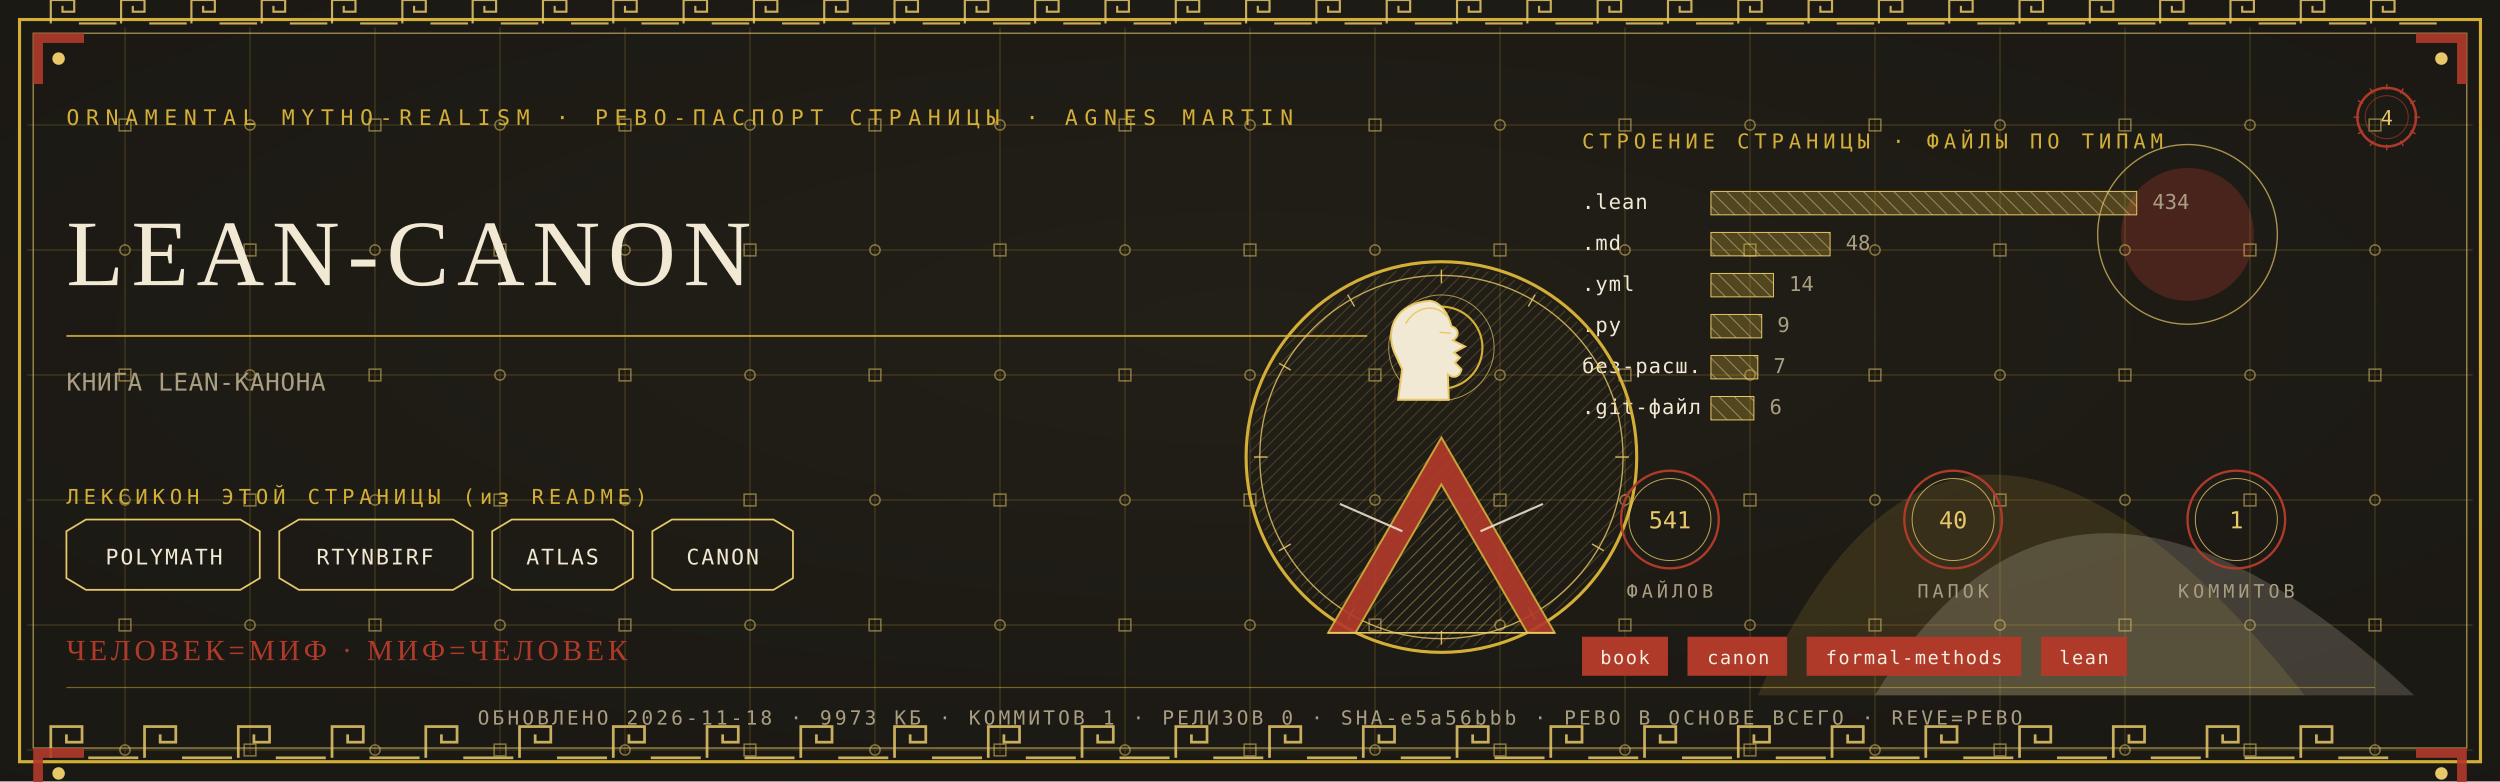
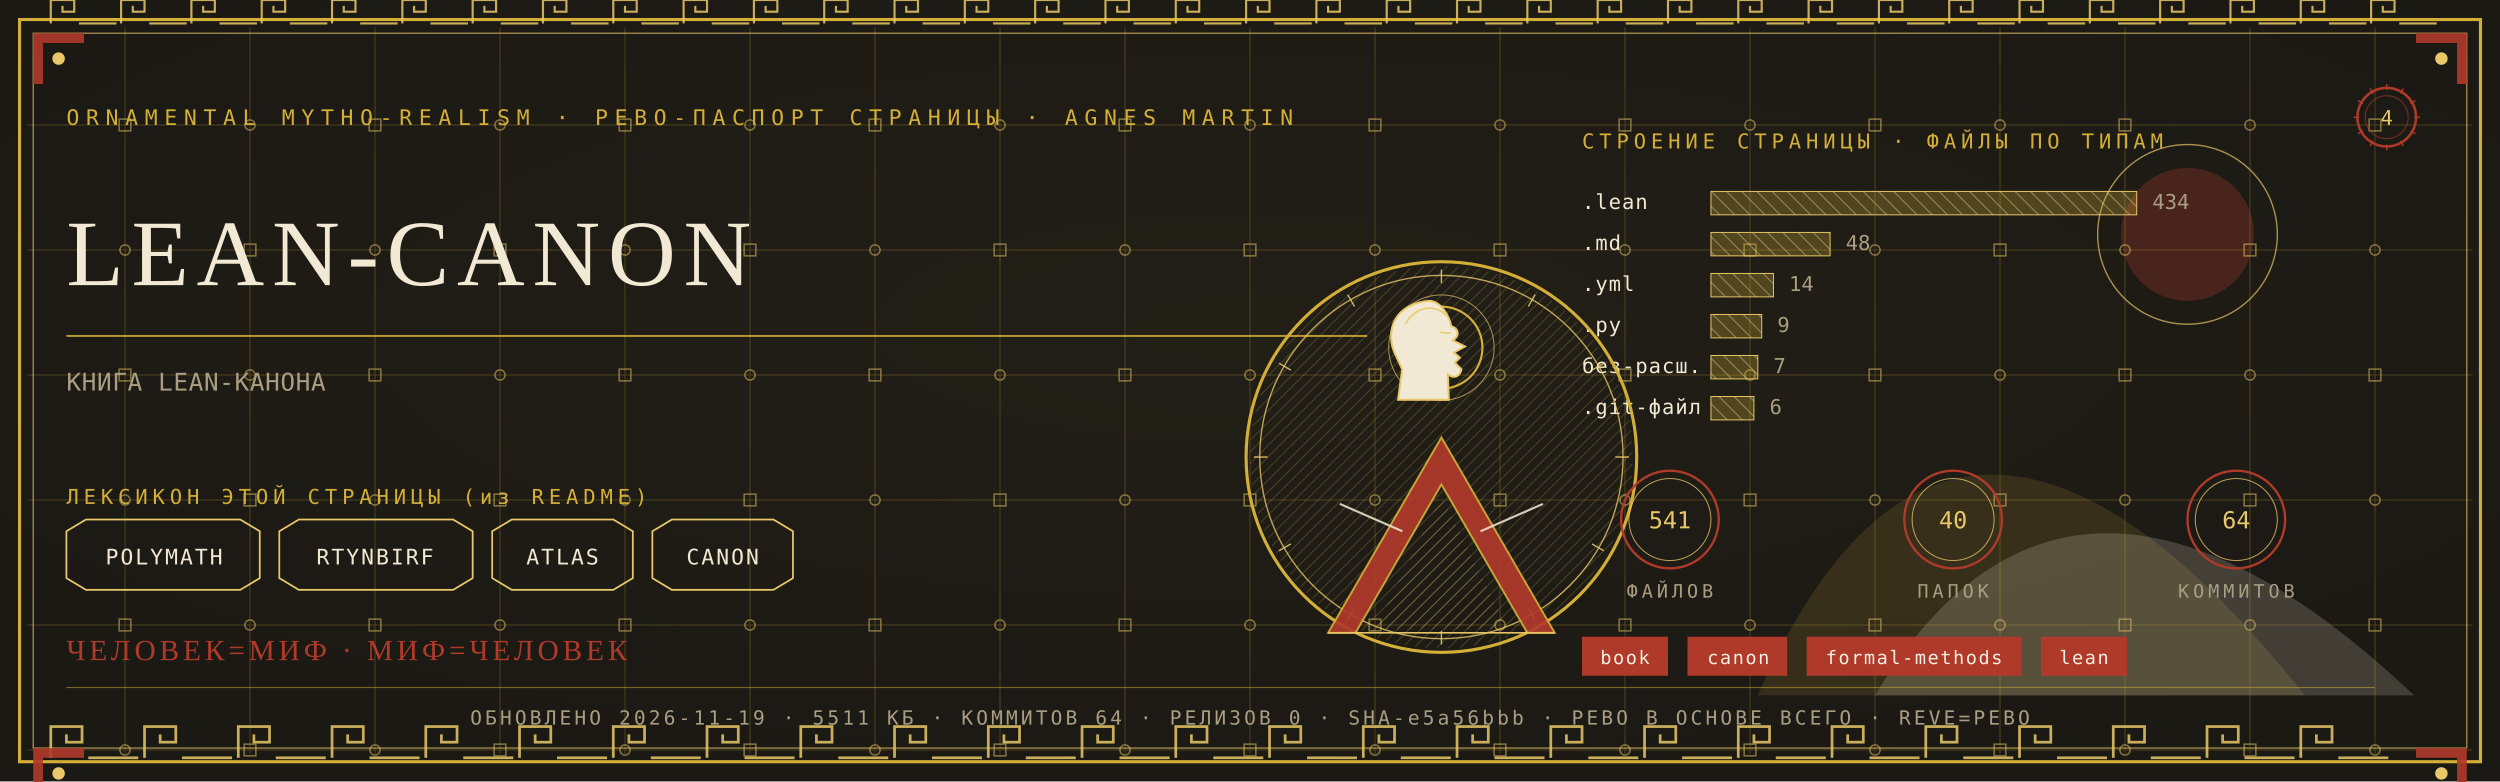
<svg xmlns="http://www.w3.org/2000/svg" viewBox="0 0 1280 400" width="1280" height="400">
  <defs>
    <radialGradient id="rp4" cx="0.5" cy="0.42" r="1.1">
      <stop offset="0" stop-color="#232017" />
      <stop offset="1" stop-color="#171512" />
    </radialGradient>
    <pattern id="hatchm" width="4.2" height="4.2" patternUnits="userSpaceOnUse" patternTransform="rotate(45)">
      <rect width="4.2" height="4.2" fill="none" />
      <line x1="0" y1="0" x2="0" y2="4.2" stroke="#E8C868" stroke-width="0.5" />
    </pattern>
    <pattern id="hatchv" width="5.5" height="5.5" patternUnits="userSpaceOnUse" patternTransform="rotate(-45)">
      <rect width="5.5" height="5.5" fill="none" />
      <line x1="0" y1="0" x2="0" y2="5.5" stroke="#F2E9D4" stroke-width="0.5" />
    </pattern>
  </defs>
  <rect width="1280" height="400" fill="#171512" />
  <rect width="1280" height="400" fill="url(#rp4)" opacity="0.94" />
  <path d="M 900 356 Q 1000 130 1180 356 Z" fill="#D4AF37" opacity="0.14" />
  <path d="M 960 356 Q 1060 190 1236 356 Z" fill="#F2E9D4" opacity="0.18" />
  <circle cx="1120" cy="120" r="34" fill="#B03A2A" opacity="0.30" />
  <circle cx="1120" cy="120" r="46" fill="none" stroke="#E8C868" stroke-width="0.7" opacity="0.7" />
  <g stroke="#D4AF37" stroke-width="0.45" opacity="0.30">
    <line x1="64" y1="14" x2="64" y2="386" />
    <line x1="128" y1="14" x2="128" y2="386" />
    <line x1="192" y1="14" x2="192" y2="386" />
    <line x1="256" y1="14" x2="256" y2="386" />
    <line x1="320" y1="14" x2="320" y2="386" />
    <line x1="384" y1="14" x2="384" y2="386" />
    <line x1="448" y1="14" x2="448" y2="386" />
    <line x1="512" y1="14" x2="512" y2="386" />
    <line x1="576" y1="14" x2="576" y2="386" />
    <line x1="640" y1="14" x2="640" y2="386" />
    <line x1="704" y1="14" x2="704" y2="386" />
    <line x1="768" y1="14" x2="768" y2="386" />
    <line x1="832" y1="14" x2="832" y2="386" />
    <line x1="896" y1="14" x2="896" y2="386" />
    <line x1="960" y1="14" x2="960" y2="386" />
    <line x1="1024" y1="14" x2="1024" y2="386" />
    <line x1="1088" y1="14" x2="1088" y2="386" />
    <line x1="1152" y1="14" x2="1152" y2="386" />
    <line x1="1216" y1="14" x2="1216" y2="386" />
    <line x1="14" y1="64" x2="1266" y2="64" />
    <line x1="14" y1="128" x2="1266" y2="128" />
    <line x1="14" y1="192" x2="1266" y2="192" />
    <line x1="14" y1="256" x2="1266" y2="256" />
    <line x1="14" y1="320" x2="1266" y2="320" />
    <line x1="14" y1="384" x2="1266" y2="384" />
  </g>
  <g fill="none" stroke="#E8C868" stroke-width="0.8" opacity="0.5">
    <rect x="61" y="61" width="6" height="6" />
    <circle cx="64" cy="128" r="2.6" />
    <rect x="61" y="189" width="6" height="6" />
    <circle cx="64" cy="256" r="2.6" />
    <rect x="61" y="317" width="6" height="6" />
    <circle cx="64" cy="384" r="2.6" />
    <circle cx="128" cy="64" r="2.6" />
    <rect x="125" y="125" width="6" height="6" />
    <circle cx="128" cy="192" r="2.6" />
    <rect x="125" y="253" width="6" height="6" />
    <circle cx="128" cy="320" r="2.6" />
    <rect x="125" y="381" width="6" height="6" />
    <rect x="189" y="61" width="6" height="6" />
    <circle cx="192" cy="128" r="2.6" />
    <rect x="189" y="189" width="6" height="6" />
    <circle cx="192" cy="256" r="2.6" />
    <rect x="189" y="317" width="6" height="6" />
    <circle cx="192" cy="384" r="2.6" />
    <circle cx="256" cy="64" r="2.6" />
    <rect x="253" y="125" width="6" height="6" />
    <circle cx="256" cy="192" r="2.6" />
    <rect x="253" y="253" width="6" height="6" />
    <circle cx="256" cy="320" r="2.6" />
    <rect x="253" y="381" width="6" height="6" />
    <rect x="317" y="61" width="6" height="6" />
    <circle cx="320" cy="128" r="2.6" />
    <rect x="317" y="189" width="6" height="6" />
    <circle cx="320" cy="256" r="2.6" />
    <rect x="317" y="317" width="6" height="6" />
    <circle cx="320" cy="384" r="2.6" />
    <circle cx="384" cy="64" r="2.6" />
    <rect x="381" y="125" width="6" height="6" />
    <circle cx="384" cy="192" r="2.6" />
    <rect x="381" y="253" width="6" height="6" />
    <circle cx="384" cy="320" r="2.6" />
    <rect x="381" y="381" width="6" height="6" />
    <rect x="445" y="61" width="6" height="6" />
    <circle cx="448" cy="128" r="2.6" />
    <rect x="445" y="189" width="6" height="6" />
    <circle cx="448" cy="256" r="2.6" />
    <rect x="445" y="317" width="6" height="6" />
    <circle cx="448" cy="384" r="2.6" />
    <circle cx="512" cy="64" r="2.6" />
    <rect x="509" y="125" width="6" height="6" />
    <circle cx="512" cy="192" r="2.6" />
    <rect x="509" y="253" width="6" height="6" />
    <circle cx="512" cy="320" r="2.6" />
    <rect x="509" y="381" width="6" height="6" />
    <rect x="573" y="61" width="6" height="6" />
    <circle cx="576" cy="128" r="2.6" />
    <rect x="573" y="189" width="6" height="6" />
    <circle cx="576" cy="256" r="2.6" />
    <rect x="573" y="317" width="6" height="6" />
    <circle cx="576" cy="384" r="2.6" />
    <circle cx="640" cy="64" r="2.6" />
    <rect x="637" y="125" width="6" height="6" />
    <circle cx="640" cy="192" r="2.6" />
    <rect x="637" y="253" width="6" height="6" />
    <circle cx="640" cy="320" r="2.6" />
    <rect x="637" y="381" width="6" height="6" />
    <rect x="701" y="61" width="6" height="6" />
    <circle cx="704" cy="128" r="2.6" />
    <rect x="701" y="189" width="6" height="6" />
    <circle cx="704" cy="256" r="2.6" />
    <rect x="701" y="317" width="6" height="6" />
    <circle cx="704" cy="384" r="2.6" />
    <circle cx="768" cy="64" r="2.6" />
    <rect x="765" y="125" width="6" height="6" />
    <circle cx="768" cy="192" r="2.6" />
    <rect x="765" y="253" width="6" height="6" />
    <circle cx="768" cy="320" r="2.6" />
    <rect x="765" y="381" width="6" height="6" />
    <rect x="829" y="61" width="6" height="6" />
    <circle cx="832" cy="128" r="2.6" />
    <rect x="829" y="189" width="6" height="6" />
    <circle cx="832" cy="256" r="2.6" />
    <rect x="829" y="317" width="6" height="6" />
    <circle cx="832" cy="384" r="2.6" />
    <circle cx="896" cy="64" r="2.6" />
    <rect x="893" y="125" width="6" height="6" />
    <circle cx="896" cy="192" r="2.6" />
    <rect x="893" y="253" width="6" height="6" />
    <circle cx="896" cy="320" r="2.6" />
    <rect x="893" y="381" width="6" height="6" />
    <rect x="957" y="61" width="6" height="6" />
    <circle cx="960" cy="128" r="2.6" />
    <rect x="957" y="189" width="6" height="6" />
    <circle cx="960" cy="256" r="2.6" />
    <rect x="957" y="317" width="6" height="6" />
    <circle cx="960" cy="384" r="2.6" />
    <circle cx="1024" cy="64" r="2.6" />
    <rect x="1021" y="125" width="6" height="6" />
    <circle cx="1024" cy="192" r="2.6" />
    <rect x="1021" y="253" width="6" height="6" />
    <circle cx="1024" cy="320" r="2.6" />
    <rect x="1021" y="381" width="6" height="6" />
    <rect x="1085" y="61" width="6" height="6" />
    <circle cx="1088" cy="128" r="2.6" />
    <rect x="1085" y="189" width="6" height="6" />
    <circle cx="1088" cy="256" r="2.6" />
    <rect x="1085" y="317" width="6" height="6" />
    <circle cx="1088" cy="384" r="2.6" />
    <circle cx="1152" cy="64" r="2.6" />
    <rect x="1149" y="125" width="6" height="6" />
    <circle cx="1152" cy="192" r="2.6" />
    <rect x="1149" y="253" width="6" height="6" />
    <circle cx="1152" cy="320" r="2.6" />
    <rect x="1149" y="381" width="6" height="6" />
    <rect x="1213" y="61" width="6" height="6" />
    <circle cx="1216" cy="128" r="2.6" />
    <rect x="1213" y="189" width="6" height="6" />
    <circle cx="1216" cy="256" r="2.6" />
    <rect x="1213" y="317" width="6" height="6" />
    <circle cx="1216" cy="384" r="2.6" />
  </g>
  <rect x="10" y="10" width="1260" height="380" fill="none" stroke="#D4AF37" stroke-width="1.6" />
  <rect x="17" y="17" width="1246" height="366" fill="none" stroke="#E8C868" stroke-width="0.6" opacity="0.75" />
  <g fill="none" stroke="#E8C868" stroke-width="1.4" opacity="0.85">
    <path d="M 26 388 L 26 372 L 42 372 L 42 380.0 L 34.0 380.0 L 34.0 376.0" />
    <line x1="45.2" y1="388" x2="70.8" y2="388" />
    <path d="M 74 388 L 74 372 L 90 372 L 90 380.0 L 82.0 380.0 L 82.0 376.0" />
    <line x1="93.2" y1="388" x2="118.8" y2="388" />
    <path d="M 122 388 L 122 372 L 138 372 L 138 380.0 L 130.0 380.0 L 130.0 376.0" />
    <line x1="141.2" y1="388" x2="166.8" y2="388" />
    <path d="M 170 388 L 170 372 L 186 372 L 186 380.0 L 178.0 380.0 L 178.0 376.0" />
    <line x1="189.2" y1="388" x2="214.8" y2="388" />
    <path d="M 218 388 L 218 372 L 234 372 L 234 380.0 L 226.0 380.0 L 226.0 376.0" />
    <line x1="237.2" y1="388" x2="262.8" y2="388" />
    <path d="M 266 388 L 266 372 L 282 372 L 282 380.0 L 274.0 380.0 L 274.0 376.0" />
    <line x1="285.2" y1="388" x2="310.8" y2="388" />
    <path d="M 314 388 L 314 372 L 330 372 L 330 380.0 L 322.0 380.0 L 322.0 376.0" />
    <line x1="333.2" y1="388" x2="358.8" y2="388" />
    <path d="M 362 388 L 362 372 L 378 372 L 378 380.0 L 370.0 380.0 L 370.0 376.0" />
    <line x1="381.2" y1="388" x2="406.8" y2="388" />
    <path d="M 410 388 L 410 372 L 426 372 L 426 380.0 L 418.0 380.0 L 418.0 376.0" />
    <line x1="429.2" y1="388" x2="454.8" y2="388" />
    <path d="M 458 388 L 458 372 L 474 372 L 474 380.0 L 466.0 380.0 L 466.0 376.0" />
    <line x1="477.2" y1="388" x2="502.8" y2="388" />
    <path d="M 506 388 L 506 372 L 522 372 L 522 380.0 L 514.0 380.0 L 514.0 376.0" />
    <line x1="525.2" y1="388" x2="550.8" y2="388" />
    <path d="M 554 388 L 554 372 L 570 372 L 570 380.0 L 562.0 380.0 L 562.0 376.0" />
    <line x1="573.2" y1="388" x2="598.8" y2="388" />
    <path d="M 602 388 L 602 372 L 618 372 L 618 380.0 L 610.0 380.0 L 610.0 376.0" />
    <line x1="621.2" y1="388" x2="646.8" y2="388" />
    <path d="M 650 388 L 650 372 L 666 372 L 666 380.0 L 658.0 380.0 L 658.0 376.0" />
    <line x1="669.2" y1="388" x2="694.8" y2="388" />
    <path d="M 698 388 L 698 372 L 714 372 L 714 380.0 L 706.0 380.0 L 706.0 376.0" />
    <line x1="717.2" y1="388" x2="742.8" y2="388" />
    <path d="M 746 388 L 746 372 L 762 372 L 762 380.0 L 754.0 380.0 L 754.0 376.0" />
    <line x1="765.2" y1="388" x2="790.8" y2="388" />
    <path d="M 794 388 L 794 372 L 810 372 L 810 380.0 L 802.0 380.0 L 802.0 376.0" />
    <line x1="813.2" y1="388" x2="838.8" y2="388" />
    <path d="M 842 388 L 842 372 L 858 372 L 858 380.0 L 850.0 380.0 L 850.0 376.0" />
    <line x1="861.2" y1="388" x2="886.8" y2="388" />
    <path d="M 890 388 L 890 372 L 906 372 L 906 380.0 L 898.0 380.0 L 898.0 376.0" />
    <line x1="909.2" y1="388" x2="934.8" y2="388" />
    <path d="M 938 388 L 938 372 L 954 372 L 954 380.0 L 946.0 380.0 L 946.0 376.0" />
    <line x1="957.2" y1="388" x2="982.8" y2="388" />
    <path d="M 986 388 L 986 372 L 1002 372 L 1002 380.0 L 994.0 380.0 L 994.0 376.0" />
    <line x1="1005.2" y1="388" x2="1030.8" y2="388" />
    <path d="M 1034 388 L 1034 372 L 1050 372 L 1050 380.0 L 1042.0 380.0 L 1042.0 376.0" />
    <line x1="1053.2" y1="388" x2="1078.8" y2="388" />
    <path d="M 1082 388 L 1082 372 L 1098 372 L 1098 380.0 L 1090.0 380.0 L 1090.0 376.0" />
    <line x1="1101.2" y1="388" x2="1126.8" y2="388" />
    <path d="M 1130 388 L 1130 372 L 1146 372 L 1146 380.0 L 1138.0 380.0 L 1138.0 376.0" />
    <line x1="1149.2" y1="388" x2="1174.8" y2="388" />
    <path d="M 1178 388 L 1178 372 L 1194 372 L 1194 380.0 L 1186.0 380.0 L 1186.0 376.0" />
    <line x1="1197.2" y1="388" x2="1222.8" y2="388" />
  </g>
  <g fill="none" stroke="#E8C868" stroke-width="1.1" opacity="0.85">
    <path d="M 26 12 L 26 0 L 38 0 L 38 6.0 L 32.0 6.0 L 32.0 3.0" />
    <line x1="40.4" y1="12" x2="59.6" y2="12" />
    <path d="M 62 12 L 62 0 L 74 0 L 74 6.0 L 68.0 6.0 L 68.0 3.0" />
    <line x1="76.4" y1="12" x2="95.6" y2="12" />
    <path d="M 98 12 L 98 0 L 110 0 L 110 6.0 L 104.0 6.0 L 104.0 3.0" />
    <line x1="112.4" y1="12" x2="131.6" y2="12" />
    <path d="M 134 12 L 134 0 L 146 0 L 146 6.0 L 140.0 6.0 L 140.0 3.0" />
    <line x1="148.4" y1="12" x2="167.6" y2="12" />
    <path d="M 170 12 L 170 0 L 182 0 L 182 6.0 L 176.0 6.0 L 176.0 3.0" />
    <line x1="184.4" y1="12" x2="203.6" y2="12" />
    <path d="M 206 12 L 206 0 L 218 0 L 218 6.0 L 212.0 6.0 L 212.0 3.0" />
    <line x1="220.4" y1="12" x2="239.6" y2="12" />
    <path d="M 242 12 L 242 0 L 254 0 L 254 6.0 L 248.0 6.0 L 248.0 3.0" />
    <line x1="256.4" y1="12" x2="275.6" y2="12" />
    <path d="M 278 12 L 278 0 L 290 0 L 290 6.0 L 284.0 6.0 L 284.0 3.0" />
    <line x1="292.4" y1="12" x2="311.6" y2="12" />
    <path d="M 314 12 L 314 0 L 326 0 L 326 6.0 L 320.0 6.0 L 320.0 3.0" />
    <line x1="328.4" y1="12" x2="347.6" y2="12" />
    <path d="M 350 12 L 350 0 L 362 0 L 362 6.0 L 356.0 6.0 L 356.0 3.0" />
    <line x1="364.4" y1="12" x2="383.6" y2="12" />
    <path d="M 386 12 L 386 0 L 398 0 L 398 6.0 L 392.0 6.0 L 392.0 3.0" />
    <line x1="400.4" y1="12" x2="419.6" y2="12" />
    <path d="M 422 12 L 422 0 L 434 0 L 434 6.0 L 428.0 6.0 L 428.0 3.0" />
    <line x1="436.4" y1="12" x2="455.6" y2="12" />
    <path d="M 458 12 L 458 0 L 470 0 L 470 6.0 L 464.0 6.0 L 464.0 3.0" />
    <line x1="472.4" y1="12" x2="491.6" y2="12" />
    <path d="M 494 12 L 494 0 L 506 0 L 506 6.0 L 500.0 6.0 L 500.0 3.0" />
    <line x1="508.4" y1="12" x2="527.6" y2="12" />
    <path d="M 530 12 L 530 0 L 542 0 L 542 6.0 L 536.0 6.0 L 536.0 3.0" />
    <line x1="544.4" y1="12" x2="563.6" y2="12" />
    <path d="M 566 12 L 566 0 L 578 0 L 578 6.0 L 572.0 6.0 L 572.0 3.0" />
    <line x1="580.4" y1="12" x2="599.6" y2="12" />
    <path d="M 602 12 L 602 0 L 614 0 L 614 6.0 L 608.0 6.0 L 608.0 3.0" />
    <line x1="616.4" y1="12" x2="635.6" y2="12" />
    <path d="M 638 12 L 638 0 L 650 0 L 650 6.0 L 644.0 6.0 L 644.0 3.0" />
    <line x1="652.4" y1="12" x2="671.6" y2="12" />
    <path d="M 674 12 L 674 0 L 686 0 L 686 6.0 L 680.0 6.0 L 680.0 3.0" />
    <line x1="688.4" y1="12" x2="707.6" y2="12" />
    <path d="M 710 12 L 710 0 L 722 0 L 722 6.0 L 716.0 6.0 L 716.0 3.0" />
    <line x1="724.4" y1="12" x2="743.6" y2="12" />
    <path d="M 746 12 L 746 0 L 758 0 L 758 6.0 L 752.0 6.0 L 752.0 3.0" />
    <line x1="760.4" y1="12" x2="779.6" y2="12" />
    <path d="M 782 12 L 782 0 L 794 0 L 794 6.0 L 788.0 6.0 L 788.0 3.0" />
    <line x1="796.4" y1="12" x2="815.6" y2="12" />
    <path d="M 818 12 L 818 0 L 830 0 L 830 6.0 L 824.0 6.0 L 824.0 3.0" />
    <line x1="832.4" y1="12" x2="851.6" y2="12" />
    <path d="M 854 12 L 854 0 L 866 0 L 866 6.0 L 860.0 6.0 L 860.0 3.0" />
    <line x1="868.4" y1="12" x2="887.6" y2="12" />
    <path d="M 890 12 L 890 0 L 902 0 L 902 6.0 L 896.0 6.0 L 896.0 3.0" />
    <line x1="904.4" y1="12" x2="923.6" y2="12" />
    <path d="M 926 12 L 926 0 L 938 0 L 938 6.0 L 932.0 6.0 L 932.0 3.0" />
    <line x1="940.4" y1="12" x2="959.6" y2="12" />
    <path d="M 962 12 L 962 0 L 974 0 L 974 6.0 L 968.0 6.0 L 968.0 3.0" />
    <line x1="976.4" y1="12" x2="995.6" y2="12" />
    <path d="M 998 12 L 998 0 L 1010 0 L 1010 6.0 L 1004.0 6.0 L 1004.0 3.0" />
    <line x1="1012.4" y1="12" x2="1031.6" y2="12" />
    <path d="M 1034 12 L 1034 0 L 1046 0 L 1046 6.0 L 1040.0 6.0 L 1040.0 3.0" />
    <line x1="1048.4" y1="12" x2="1067.6" y2="12" />
    <path d="M 1070 12 L 1070 0 L 1082 0 L 1082 6.0 L 1076.0 6.0 L 1076.0 3.0" />
    <line x1="1084.4" y1="12" x2="1103.6" y2="12" />
    <path d="M 1106 12 L 1106 0 L 1118 0 L 1118 6.0 L 1112.0 6.0 L 1112.0 3.0" />
    <line x1="1120.4" y1="12" x2="1139.6" y2="12" />
    <path d="M 1142 12 L 1142 0 L 1154 0 L 1154 6.0 L 1148.0 6.0 L 1148.0 3.0" />
    <line x1="1156.4" y1="12" x2="1175.6" y2="12" />
    <path d="M 1178 12 L 1178 0 L 1190 0 L 1190 6.0 L 1184.0 6.0 L 1184.0 3.0" />
    <line x1="1192.4" y1="12" x2="1211.6" y2="12" />
    <path d="M 1214 12 L 1214 0 L 1226 0 L 1226 6.0 L 1220.0 6.0 L 1220.0 3.0" />
    <line x1="1228.4" y1="12" x2="1247.6" y2="12" />
  </g>
  <g transform="translate(17,17) scale(1,1)">
    <path d="M 0 0 L 26 0 L 26 5 L 5 5 L 5 26 L 0 26 Z" fill="#B03A2A" opacity="0.9" />
    <circle cx="13" cy="13" r="3.2" fill="#E8C868" />
  </g>
  <g transform="translate(1263,17) scale(-1,1)">
    <path d="M 0 0 L 26 0 L 26 5 L 5 5 L 5 26 L 0 26 Z" fill="#B03A2A" opacity="0.9" />
    <circle cx="13" cy="13" r="3.2" fill="#E8C868" />
  </g>
  <g transform="translate(17,383) scale(1,1)">
    <path d="M 0 0 L 26 0 L 26 5 L 5 5 L 5 26 L 0 26 Z" fill="#B03A2A" opacity="0.9" />
    <circle cx="13" cy="13" r="3.2" fill="#E8C868" />
  </g>
  <g transform="translate(1263,383) scale(-1,1)">
    <path d="M 0 0 L 26 0 L 26 5 L 5 5 L 5 26 L 0 26 Z" fill="#B03A2A" opacity="0.9" />
    <circle cx="13" cy="13" r="3.2" fill="#E8C868" />
  </g>
  <text x="34" y="64" font-family="'Cascadia Mono', ui-monospace, Consolas, monospace" font-size="11" fill="#D4AF37" letter-spacing="3.4">ORNAMENTAL MYTHO-REALISM · РЕВО-ПАСПОРТ СТРАНИЦЫ · AGNES MARTIN</text>
  <g transform="translate(1222,60)">
    <circle r="15" fill="none" stroke="#B03A2A" stroke-width="1.3" />
    <circle r="11" fill="none" stroke="#B03A2A" stroke-width="0.55" opacity="0.6" />
    <text y="4" text-anchor="middle" font-family="'Cascadia Mono', ui-monospace, Consolas, monospace" font-size="10.5" fill="#E8C868">4</text>
    <g stroke="#B03A2A" stroke-width="0.7">
      <line x1="0" y1="-17" x2="0" y2="-14" transform="rotate(0)" />
      <line x1="0" y1="-17" x2="0" y2="-14" transform="rotate(30)" />
      <line x1="0" y1="-17" x2="0" y2="-14" transform="rotate(60)" />
      <line x1="0" y1="-17" x2="0" y2="-14" transform="rotate(90)" />
      <line x1="0" y1="-17" x2="0" y2="-14" transform="rotate(120)" />
      <line x1="0" y1="-17" x2="0" y2="-14" transform="rotate(150)" />
      <line x1="0" y1="-17" x2="0" y2="-14" transform="rotate(180)" />
      <line x1="0" y1="-17" x2="0" y2="-14" transform="rotate(210)" />
      <line x1="0" y1="-17" x2="0" y2="-14" transform="rotate(240)" />
      <line x1="0" y1="-17" x2="0" y2="-14" transform="rotate(270)" />
      <line x1="0" y1="-17" x2="0" y2="-14" transform="rotate(300)" />
      <line x1="0" y1="-17" x2="0" y2="-14" transform="rotate(330)" />
    </g>
  </g>
  <text x="34" y="146" font-family="Georgia, 'Times New Roman', serif" font-size="48.0" fill="#F2E9D4" letter-spacing="4">LEAN-CANON</text>
  <line x1="34" y1="172" x2="700" y2="172" stroke="#D4AF37" stroke-width="1" opacity="0.85" />
  <text x="34" y="200" font-family="'Cascadia Mono', ui-monospace, Consolas, monospace" font-size="12.5" fill="#A99E82" letter-spacing="0.3">КНИГА LEAN-КАНОНА</text>
  <text x="34" y="258" font-family="'Cascadia Mono', ui-monospace, Consolas, monospace" font-size="10.5" fill="#D4AF37" letter-spacing="2.5">ЛЕКСИКОН ЭТОЙ СТРАНИЦЫ (из README)</text>
  <path d="M 34 272 L 44 266 L 123 266 L 133 272 L 133 296 L 123 302 L 44 302 L 34 296 Z" fill="none" stroke="#E8C868" stroke-width="0.9" />
  <text x="84" y="289" text-anchor="middle" font-family="'Cascadia Mono', ui-monospace, Consolas, monospace" font-size="11" fill="#F2E9D4" letter-spacing="1">POLYMATH</text>
  <path d="M 143 272 L 153 266 L 232 266 L 242 272 L 242 296 L 232 302 L 153 302 L 143 296 Z" fill="none" stroke="#E8C868" stroke-width="0.9" />
  <text x="192" y="289" text-anchor="middle" font-family="'Cascadia Mono', ui-monospace, Consolas, monospace" font-size="11" fill="#F2E9D4" letter-spacing="1">RTYNBIRF</text>
  <path d="M 252 272 L 262 266 L 314 266 L 324 272 L 324 296 L 314 302 L 262 302 L 252 296 Z" fill="none" stroke="#E8C868" stroke-width="0.9" />
  <text x="288" y="289" text-anchor="middle" font-family="'Cascadia Mono', ui-monospace, Consolas, monospace" font-size="11" fill="#F2E9D4" letter-spacing="1">ATLAS</text>
  <path d="M 334 272 L 344 266 L 396 266 L 406 272 L 406 296 L 396 302 L 344 302 L 334 296 Z" fill="none" stroke="#E8C868" stroke-width="0.9" />
  <text x="370" y="289" text-anchor="middle" font-family="'Cascadia Mono', ui-monospace, Consolas, monospace" font-size="11" fill="#F2E9D4" letter-spacing="1">CANON</text>
  <text x="810" y="76" font-family="'Cascadia Mono', ui-monospace, Consolas, monospace" font-size="10.5" fill="#D4AF37" letter-spacing="2.5">СТРОЕНИЕ СТРАНИЦЫ · ФАЙЛЫ ПО ТИПАМ</text>
  <text x="810" y="107" font-family="'Cascadia Mono', ui-monospace, Consolas, monospace" font-size="10.5" fill="#F2E9D4" letter-spacing="0.5">.lean</text>
  <rect x="876" y="98" width="218" height="12" fill="url(#hatchv)" opacity="0.9" />
  <rect x="876" y="98" width="218" height="12" fill="#D4AF37" opacity="0.28" />
  <rect x="876" y="98" width="218" height="12" fill="none" stroke="#E8C868" stroke-width="0.5" />
  <text x="1102" y="107" font-family="'Cascadia Mono', ui-monospace, Consolas, monospace" font-size="10.5" fill="#A99E82">434</text>
  <text x="810" y="128" font-family="'Cascadia Mono', ui-monospace, Consolas, monospace" font-size="10.5" fill="#F2E9D4" letter-spacing="0.5">.md</text>
  <rect x="876" y="119" width="61" height="12" fill="url(#hatchv)" opacity="0.9" />
  <rect x="876" y="119" width="61" height="12" fill="#D4AF37" opacity="0.28" />
  <rect x="876" y="119" width="61" height="12" fill="none" stroke="#E8C868" stroke-width="0.5" />
  <text x="945" y="128" font-family="'Cascadia Mono', ui-monospace, Consolas, monospace" font-size="10.5" fill="#A99E82">48</text>
  <text x="810" y="149" font-family="'Cascadia Mono', ui-monospace, Consolas, monospace" font-size="10.5" fill="#F2E9D4" letter-spacing="0.5">.yml</text>
  <rect x="876" y="140" width="32" height="12" fill="url(#hatchv)" opacity="0.9" />
  <rect x="876" y="140" width="32" height="12" fill="#D4AF37" opacity="0.28" />
  <rect x="876" y="140" width="32" height="12" fill="none" stroke="#E8C868" stroke-width="0.5" />
  <text x="916" y="149" font-family="'Cascadia Mono', ui-monospace, Consolas, monospace" font-size="10.5" fill="#A99E82">14</text>
  <text x="810" y="170" font-family="'Cascadia Mono', ui-monospace, Consolas, monospace" font-size="10.5" fill="#F2E9D4" letter-spacing="0.5">.py</text>
  <rect x="876" y="161" width="26" height="12" fill="url(#hatchv)" opacity="0.9" />
  <rect x="876" y="161" width="26" height="12" fill="#D4AF37" opacity="0.28" />
  <rect x="876" y="161" width="26" height="12" fill="none" stroke="#E8C868" stroke-width="0.5" />
  <text x="910" y="170" font-family="'Cascadia Mono', ui-monospace, Consolas, monospace" font-size="10.5" fill="#A99E82">9</text>
  <text x="810" y="191" font-family="'Cascadia Mono', ui-monospace, Consolas, monospace" font-size="10.5" fill="#F2E9D4" letter-spacing="0.5">без-расш.</text>
  <rect x="876" y="182" width="24" height="12" fill="url(#hatchv)" opacity="0.9" />
  <rect x="876" y="182" width="24" height="12" fill="#D4AF37" opacity="0.28" />
  <rect x="876" y="182" width="24" height="12" fill="none" stroke="#E8C868" stroke-width="0.5" />
  <text x="908" y="191" font-family="'Cascadia Mono', ui-monospace, Consolas, monospace" font-size="10.5" fill="#A99E82">7</text>
  <text x="810" y="212" font-family="'Cascadia Mono', ui-monospace, Consolas, monospace" font-size="10.5" fill="#F2E9D4" letter-spacing="0.5">.git-файл</text>
  <rect x="876" y="203" width="22" height="12" fill="url(#hatchv)" opacity="0.9" />
  <rect x="876" y="203" width="22" height="12" fill="#D4AF37" opacity="0.28" />
  <rect x="876" y="203" width="22" height="12" fill="none" stroke="#E8C868" stroke-width="0.5" />
  <text x="906" y="212" font-family="'Cascadia Mono', ui-monospace, Consolas, monospace" font-size="10.5" fill="#A99E82">6</text>
  <g transform="translate(738,234)">
    <circle r="100" fill="none" stroke="#D4AF37" stroke-width="1.6" />
    <circle r="93" fill="none" stroke="#E8C868" stroke-width="0.7" opacity="0.8" />
    <circle r="98" fill="url(#hatchm)" opacity="0.4" />
    <g stroke="#E8C868" stroke-width="0.7" opacity="0.9">
      <line x1="0" y1="-96" x2="0" y2="-89" transform="rotate(0)" />
      <line x1="0" y1="-96" x2="0" y2="-89" transform="rotate(30)" />
      <line x1="0" y1="-96" x2="0" y2="-89" transform="rotate(60)" />
      <line x1="0" y1="-96" x2="0" y2="-89" transform="rotate(90)" />
      <line x1="0" y1="-96" x2="0" y2="-89" transform="rotate(120)" />
      <line x1="0" y1="-96" x2="0" y2="-89" transform="rotate(150)" />
      <line x1="0" y1="-96" x2="0" y2="-89" transform="rotate(180)" />
      <line x1="0" y1="-96" x2="0" y2="-89" transform="rotate(210)" />
      <line x1="0" y1="-96" x2="0" y2="-89" transform="rotate(240)" />
      <line x1="0" y1="-96" x2="0" y2="-89" transform="rotate(270)" />
      <line x1="0" y1="-96" x2="0" y2="-89" transform="rotate(300)" />
      <line x1="0" y1="-96" x2="0" y2="-89" transform="rotate(330)" />
    </g>
    <circle cy="-56" r="21" fill="none" stroke="#D4AF37" stroke-width="1.1" />
    <circle cy="-56" r="27" fill="none" stroke="#E8C868" stroke-width="0.5" opacity="0.7" />
    <path d="M -6.0 -80.0 C -23.5 -78.7 -28.7 -65.7 -24.3 -54.0 L -20.1 -44.9 L -22.2 -29.3 L 3.8 -29.3 L 3.3 -42.3 C 6.9 -39.7 9.5 -41.5 10.3 -44.9 L 6.9 -48.3 L 9.5 -50.9 L 6.4 -53.5 L 12.1 -56.6 L 5.9 -59.7 C 9.5 -62.3 9.0 -65.7 5.1 -67.0 C 3.8 -72.7 -0.1 -79.5 -6.0 -80.0 Z" fill="#F2E9D4" stroke="#E8C868" stroke-width="1.0" />
    <g fill="none" stroke="#E8C868" stroke-width="0.8" opacity="0.95">
      <path d="M -18.3 -68.3 C -13.1 -77.4 -2.7 -78.7 2.5 -72.2" />
      <path d="M -0.9 -63.9 L 4.8 -63.4" />
    </g>
    <path d="M -58.0 90.0 L 0 -10.0 L 58.0 90.0 L 44.0 90.0 L 0 14.0 L -44.0 90.0 Z" fill="#B03A2A" opacity="0.92" stroke="#D4AF37" stroke-width="1.0" />
    <path d="M -34.0 88.0 L 0 20.0 L 34.0 88.0" fill="url(#hatchm)" opacity="0.5" stroke="none" />
    <path d="M -58.0 90.0 L 58.0 90.0" fill="none" stroke="#E8C868" stroke-width="0.8" />
    <path d="M -52.0 24.0 L -20.0 38.0" fill="none" stroke="#F2E9D4" stroke-width="1.1" opacity="0.85" />
    <path d="M 52.0 24.0 L 20.0 38.0" fill="none" stroke="#F2E9D4" stroke-width="1.1" opacity="0.85" />
  </g>
  <g transform="translate(855,266)">
    <circle r="25" fill="none" stroke="#B03A2A" stroke-width="1.2" />
    <circle r="21" fill="none" stroke="#E8C868" stroke-width="0.5" opacity="0.8" />
    <text y="4.5" text-anchor="middle" font-family="'Cascadia Mono', ui-monospace, Consolas, monospace" font-size="12" fill="#E8C868">541</text>
    <text y="40" text-anchor="middle" font-family="'Cascadia Mono', ui-monospace, Consolas, monospace" font-size="9.5" fill="#A99E82" letter-spacing="2">ФАЙЛОВ</text>
  </g>
  <g transform="translate(1000,266)">
    <circle r="25" fill="none" stroke="#B03A2A" stroke-width="1.2" />
    <circle r="21" fill="none" stroke="#E8C868" stroke-width="0.5" opacity="0.8" />
    <text y="4.5" text-anchor="middle" font-family="'Cascadia Mono', ui-monospace, Consolas, monospace" font-size="12" fill="#E8C868">40</text>
    <text y="40" text-anchor="middle" font-family="'Cascadia Mono', ui-monospace, Consolas, monospace" font-size="9.5" fill="#A99E82" letter-spacing="2">ПАПОК</text>
  </g>
  <g transform="translate(1145,266)">
    <circle r="25" fill="none" stroke="#B03A2A" stroke-width="1.2" />
    <circle r="21" fill="none" stroke="#E8C868" stroke-width="0.5" opacity="0.8" />
-     <text y="4.5" text-anchor="middle" font-family="'Cascadia Mono', ui-monospace, Consolas, monospace" font-size="12" fill="#E8C868">1</text>
+     <text y="4.5" text-anchor="middle" font-family="'Cascadia Mono', ui-monospace, Consolas, monospace" font-size="12" fill="#E8C868">64</text>
    <text y="40" text-anchor="middle" font-family="'Cascadia Mono', ui-monospace, Consolas, monospace" font-size="9.5" fill="#A99E82" letter-spacing="2">КОММИТОВ</text>
  </g>
  <rect x="810" y="326" rx="0" width="44" height="20" fill="#B03A2A" />
  <text x="832" y="340" text-anchor="middle" font-family="'Cascadia Mono', ui-monospace, Consolas, monospace" font-size="9.5" fill="#F5EFE2" letter-spacing="0.8">book</text>
  <rect x="864" y="326" rx="0" width="51" height="20" fill="#B03A2A" />
  <text x="890" y="340" text-anchor="middle" font-family="'Cascadia Mono', ui-monospace, Consolas, monospace" font-size="9.5" fill="#F5EFE2" letter-spacing="0.8">canon</text>
  <rect x="925" y="326" rx="0" width="110" height="20" fill="#B03A2A" />
  <text x="980" y="340" text-anchor="middle" font-family="'Cascadia Mono', ui-monospace, Consolas, monospace" font-size="9.5" fill="#F5EFE2" letter-spacing="0.8">formal-methods</text>
  <rect x="1045" y="326" rx="0" width="44" height="20" fill="#B03A2A" />
  <text x="1067" y="340" text-anchor="middle" font-family="'Cascadia Mono', ui-monospace, Consolas, monospace" font-size="9.5" fill="#F5EFE2" letter-spacing="0.8">lean</text>
  <text x="34" y="338" font-family="Georgia, 'Times New Roman', serif" font-size="15" fill="#B03A2A" letter-spacing="2">ЧЕЛОВЕК=МИФ · МИФ=ЧЕЛОВЕК</text>
  <line x1="34" y1="352" x2="1216" y2="352" stroke="#D4AF37" stroke-width="0.6" opacity="0.5" />
-   <text x="640" y="371" text-anchor="middle" font-family="'Cascadia Mono', ui-monospace, Consolas, monospace" font-size="10" fill="#A99E82" letter-spacing="1.6">ОБНОВЛЕНО 2026-11-18 · 9973 КБ · КОММИТОВ 1 · РЕЛИЗОВ 0 · SHA-e5a56bbb · РЕВО В ОСНОВЕ ВСЕГО · REVE=РЕВО</text>
+   <text x="640" y="371" text-anchor="middle" font-family="'Cascadia Mono', ui-monospace, Consolas, monospace" font-size="10" fill="#A99E82" letter-spacing="1.6">ОБНОВЛЕНО 2026-11-19 · 5511 КБ · КОММИТОВ 64 · РЕЛИЗОВ 0 · SHA-e5a56bbb · РЕВО В ОСНОВЕ ВСЕГО · REVE=РЕВО</text>
</svg>
